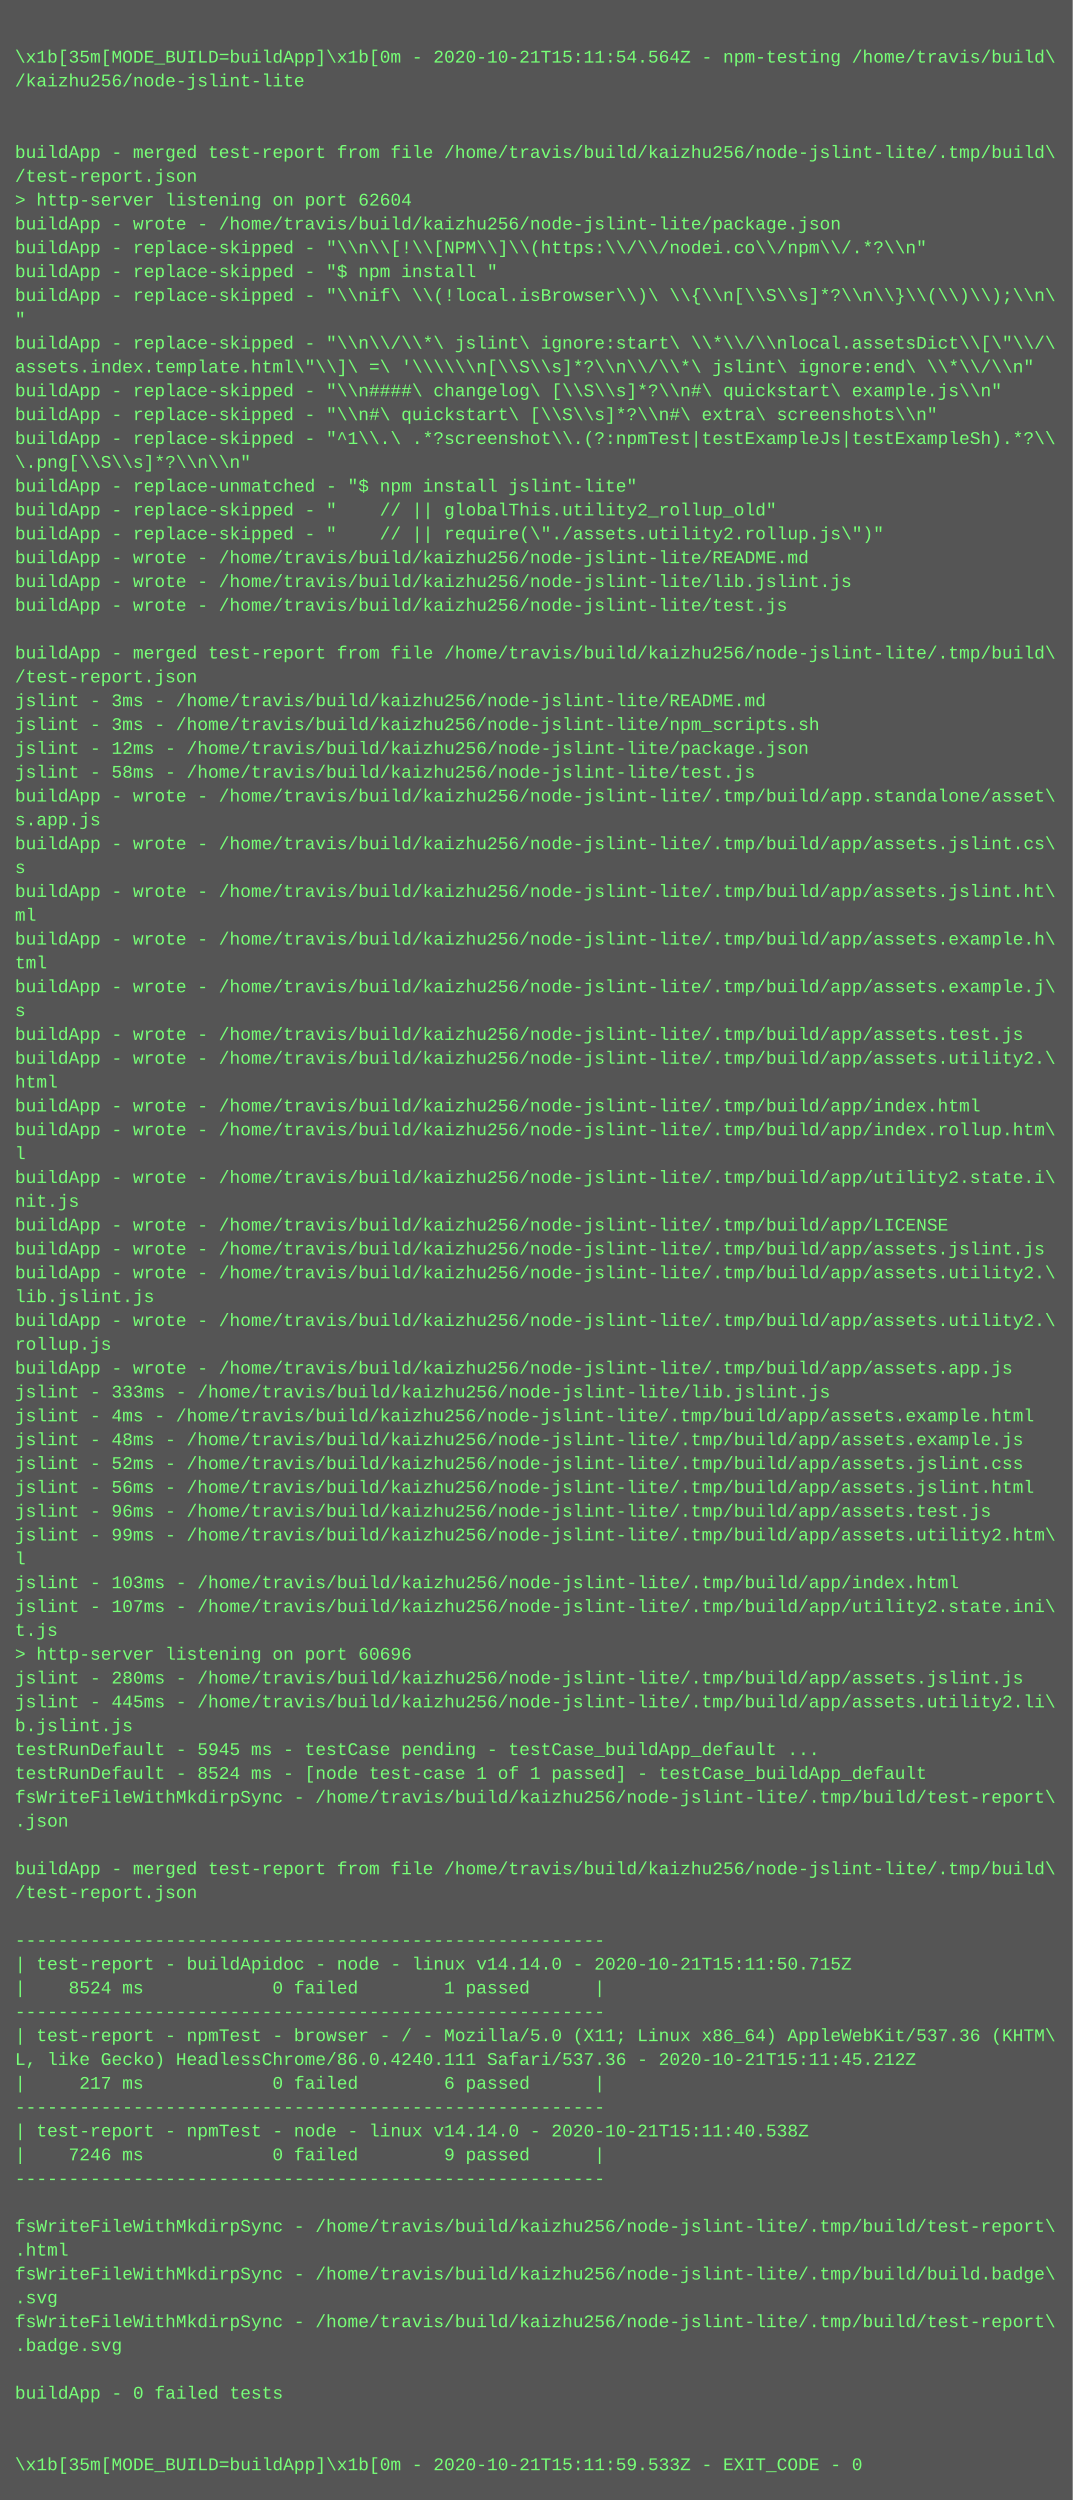
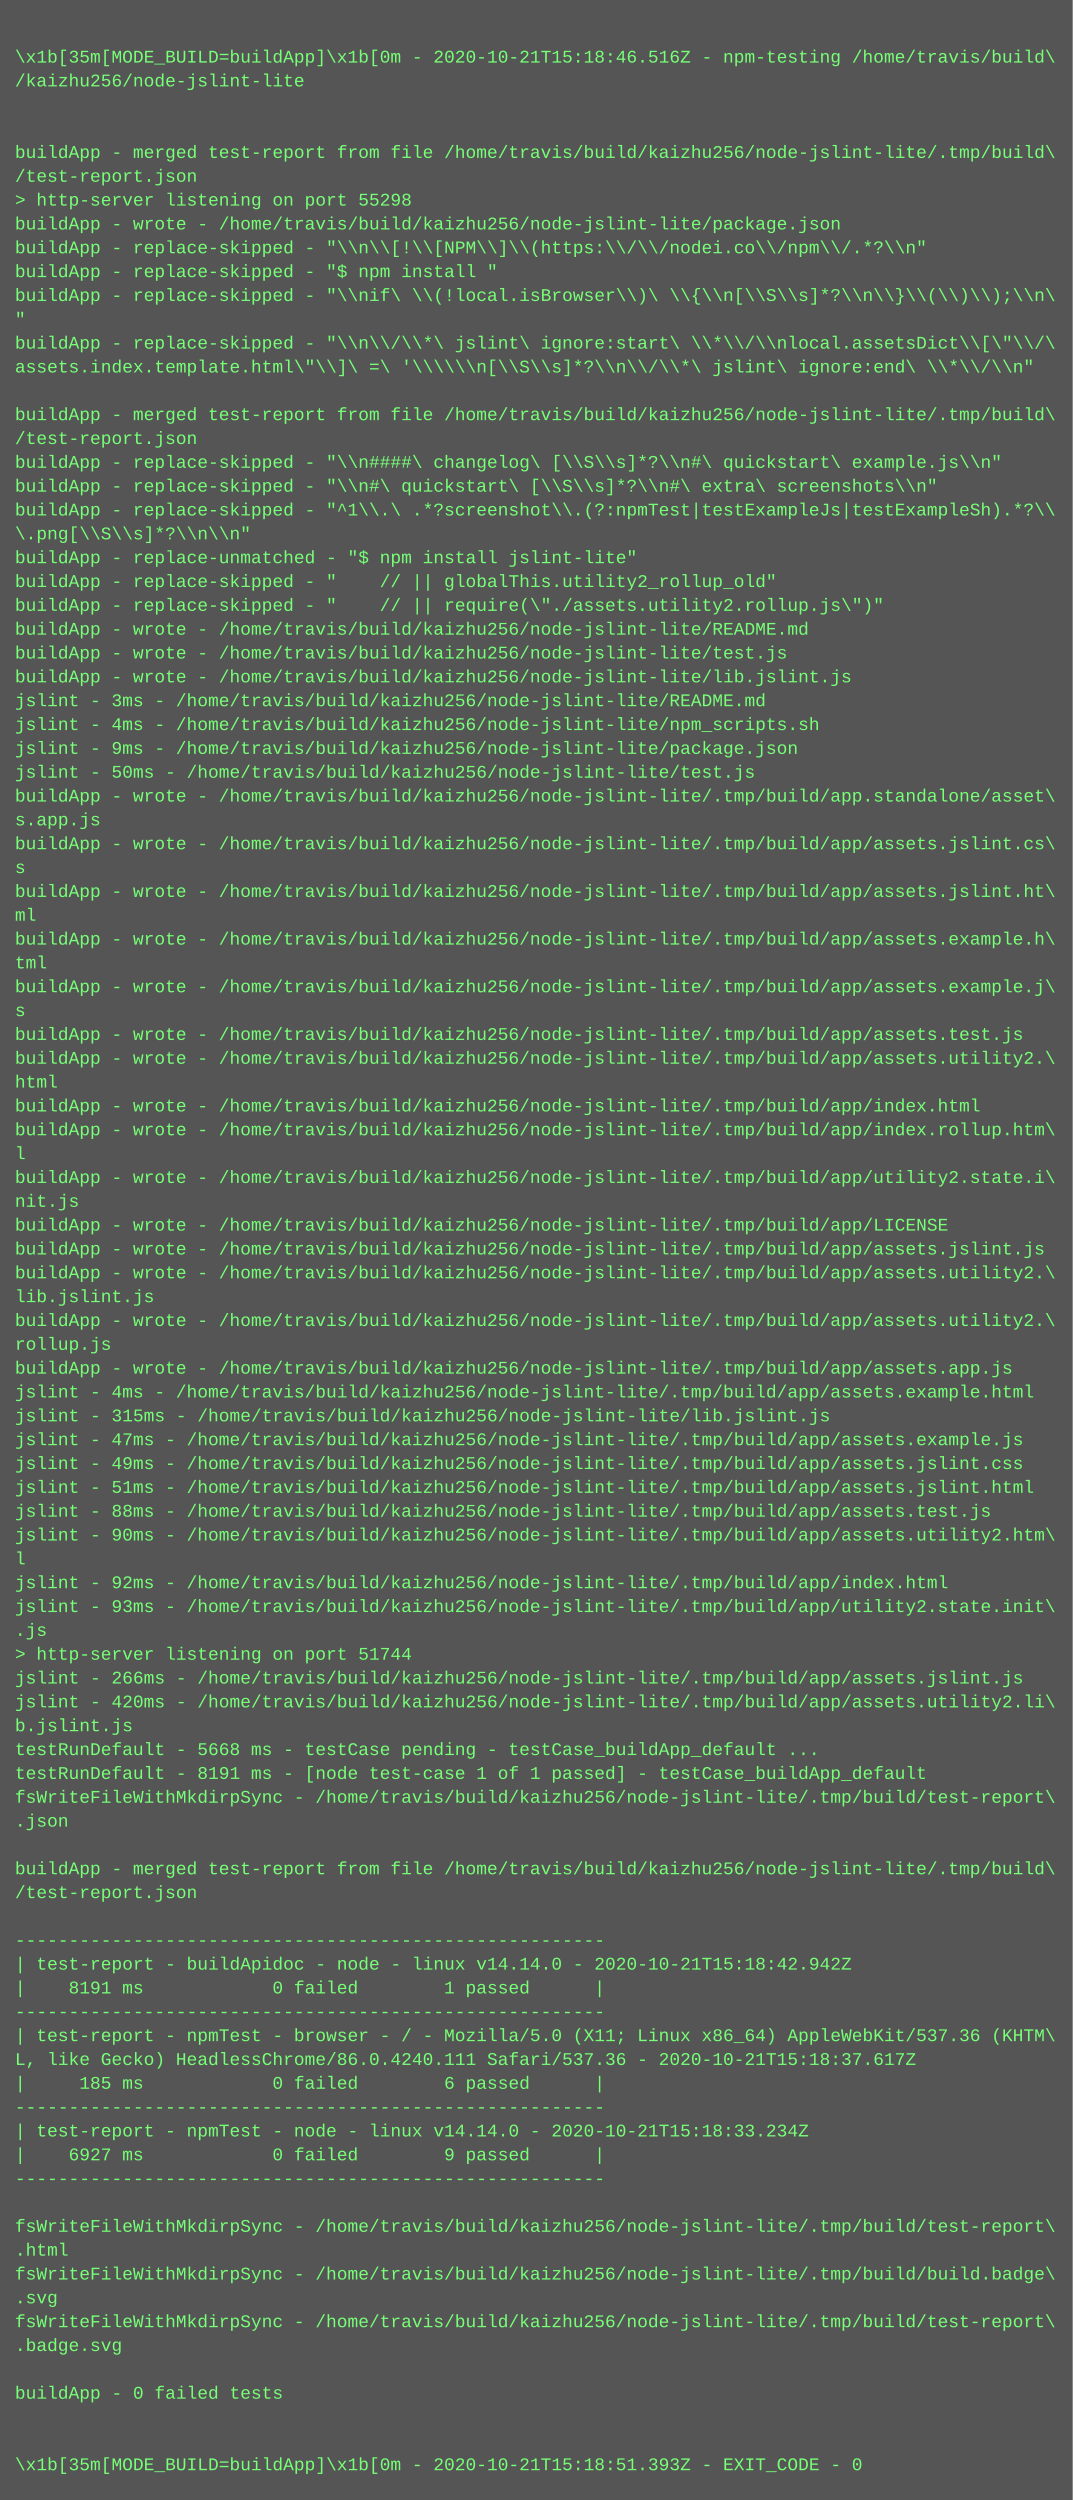
<svg xmlns="http://www.w3.org/2000/svg" height="1678" width="720">
  <rect height="1678" fill="#555" width="720" />
  <text fill="#7f7" font-family="Courier New" font-size="12" xml:space="preserve">
    <tspan x="10" y="26" />
-     <tspan x="10" y="42">\x1b[35m[MODE_BUILD=buildApp]\x1b[0m - 2020-10-21T15:11:54.564Z - npm-testing /home/travis/build\</tspan>
+     <tspan x="10" y="42">\x1b[35m[MODE_BUILD=buildApp]\x1b[0m - 2020-10-21T15:18:46.516Z - npm-testing /home/travis/build\</tspan>
    <tspan x="10" y="58">/kaizhu256/node-jslint-lite</tspan>
    <tspan x="10" y="74" />
    <tspan x="10" y="90" />
    <tspan x="10" y="106">buildApp - merged test-report from file /home/travis/build/kaizhu256/node-jslint-lite/.tmp/build\</tspan>
    <tspan x="10" y="122">/test-report.json</tspan>
-     <tspan x="10" y="138">&gt; http-server listening on port 62604</tspan>
+     <tspan x="10" y="138">&gt; http-server listening on port 55298</tspan>
    <tspan x="10" y="154">buildApp - wrote - /home/travis/build/kaizhu256/node-jslint-lite/package.json</tspan>
    <tspan x="10" y="170">buildApp - replace-skipped - "\\n\\[!\\[NPM\\]\\(https:\\/\\/nodei.co\\/npm\\/.*?\\n"</tspan>
    <tspan x="10" y="186">buildApp - replace-skipped - "$ npm install "</tspan>
    <tspan x="10" y="202">buildApp - replace-skipped - "\\nif\ \\(!local.isBrowser\\)\ \\{\\n[\\S\\s]*?\\n\\}\\(\\)\\);\\n\</tspan>
    <tspan x="10" y="218">"</tspan>
    <tspan x="10" y="234">buildApp - replace-skipped - "\\n\\/\\*\ jslint\ ignore:start\ \\*\\/\\nlocal.assetsDict\\[\"\\/\</tspan>
    <tspan x="10" y="250">assets.index.template.html\"\\]\ =\ '\\\\\\n[\\S\\s]*?\\n\\/\\*\ jslint\ ignore:end\ \\*\\/\\n"</tspan>
-     <tspan x="10" y="266">buildApp - replace-skipped - "\\n####\ changelog\ [\\S\\s]*?\\n#\ quickstart\ example.js\\n"</tspan>
-     <tspan x="10" y="282">buildApp - replace-skipped - "\\n#\ quickstart\ [\\S\\s]*?\\n#\ extra\ screenshots\\n"</tspan>
-     <tspan x="10" y="298">buildApp - replace-skipped - "^1\\.\ .*?screenshot\\.(?:npmTest|testExampleJs|testExampleSh).*?\\</tspan>
-     <tspan x="10" y="314">\.png[\\S\\s]*?\\n\\n"</tspan>
-     <tspan x="10" y="330">buildApp - replace-unmatched - "$ npm install jslint-lite"</tspan>
-     <tspan x="10" y="346">buildApp - replace-skipped - "    // || globalThis.utility2_rollup_old"</tspan>
-     <tspan x="10" y="362">buildApp - replace-skipped - "    // || require(\"./assets.utility2.rollup.js\")"</tspan>
-     <tspan x="10" y="378">buildApp - wrote - /home/travis/build/kaizhu256/node-jslint-lite/README.md</tspan>
-     <tspan x="10" y="394">buildApp - wrote - /home/travis/build/kaizhu256/node-jslint-lite/lib.jslint.js</tspan>
-     <tspan x="10" y="410">buildApp - wrote - /home/travis/build/kaizhu256/node-jslint-lite/test.js</tspan>
-     <tspan x="10" y="426" />
-     <tspan x="10" y="442">buildApp - merged test-report from file /home/travis/build/kaizhu256/node-jslint-lite/.tmp/build\</tspan>
-     <tspan x="10" y="458">/test-report.json</tspan>
+     <tspan x="10" y="266" />
+     <tspan x="10" y="282">buildApp - merged test-report from file /home/travis/build/kaizhu256/node-jslint-lite/.tmp/build\</tspan>
+     <tspan x="10" y="298">/test-report.json</tspan>
+     <tspan x="10" y="314">buildApp - replace-skipped - "\\n####\ changelog\ [\\S\\s]*?\\n#\ quickstart\ example.js\\n"</tspan>
+     <tspan x="10" y="330">buildApp - replace-skipped - "\\n#\ quickstart\ [\\S\\s]*?\\n#\ extra\ screenshots\\n"</tspan>
+     <tspan x="10" y="346">buildApp - replace-skipped - "^1\\.\ .*?screenshot\\.(?:npmTest|testExampleJs|testExampleSh).*?\\</tspan>
+     <tspan x="10" y="362">\.png[\\S\\s]*?\\n\\n"</tspan>
+     <tspan x="10" y="378">buildApp - replace-unmatched - "$ npm install jslint-lite"</tspan>
+     <tspan x="10" y="394">buildApp - replace-skipped - "    // || globalThis.utility2_rollup_old"</tspan>
+     <tspan x="10" y="410">buildApp - replace-skipped - "    // || require(\"./assets.utility2.rollup.js\")"</tspan>
+     <tspan x="10" y="426">buildApp - wrote - /home/travis/build/kaizhu256/node-jslint-lite/README.md</tspan>
+     <tspan x="10" y="442">buildApp - wrote - /home/travis/build/kaizhu256/node-jslint-lite/test.js</tspan>
+     <tspan x="10" y="458">buildApp - wrote - /home/travis/build/kaizhu256/node-jslint-lite/lib.jslint.js</tspan>
    <tspan x="10" y="474">jslint - 3ms - /home/travis/build/kaizhu256/node-jslint-lite/README.md</tspan>
-     <tspan x="10" y="490">jslint - 3ms - /home/travis/build/kaizhu256/node-jslint-lite/npm_scripts.sh</tspan>
-     <tspan x="10" y="506">jslint - 12ms - /home/travis/build/kaizhu256/node-jslint-lite/package.json</tspan>
-     <tspan x="10" y="522">jslint - 58ms - /home/travis/build/kaizhu256/node-jslint-lite/test.js</tspan>
+     <tspan x="10" y="490">jslint - 4ms - /home/travis/build/kaizhu256/node-jslint-lite/npm_scripts.sh</tspan>
+     <tspan x="10" y="506">jslint - 9ms - /home/travis/build/kaizhu256/node-jslint-lite/package.json</tspan>
+     <tspan x="10" y="522">jslint - 50ms - /home/travis/build/kaizhu256/node-jslint-lite/test.js</tspan>
    <tspan x="10" y="538">buildApp - wrote - /home/travis/build/kaizhu256/node-jslint-lite/.tmp/build/app.standalone/asset\</tspan>
    <tspan x="10" y="554">s.app.js</tspan>
    <tspan x="10" y="570">buildApp - wrote - /home/travis/build/kaizhu256/node-jslint-lite/.tmp/build/app/assets.jslint.cs\</tspan>
    <tspan x="10" y="586">s</tspan>
    <tspan x="10" y="602">buildApp - wrote - /home/travis/build/kaizhu256/node-jslint-lite/.tmp/build/app/assets.jslint.ht\</tspan>
    <tspan x="10" y="618">ml</tspan>
    <tspan x="10" y="634">buildApp - wrote - /home/travis/build/kaizhu256/node-jslint-lite/.tmp/build/app/assets.example.h\</tspan>
    <tspan x="10" y="650">tml</tspan>
    <tspan x="10" y="666">buildApp - wrote - /home/travis/build/kaizhu256/node-jslint-lite/.tmp/build/app/assets.example.j\</tspan>
    <tspan x="10" y="682">s</tspan>
    <tspan x="10" y="698">buildApp - wrote - /home/travis/build/kaizhu256/node-jslint-lite/.tmp/build/app/assets.test.js</tspan>
    <tspan x="10" y="714">buildApp - wrote - /home/travis/build/kaizhu256/node-jslint-lite/.tmp/build/app/assets.utility2.\</tspan>
    <tspan x="10" y="730">html</tspan>
    <tspan x="10" y="746">buildApp - wrote - /home/travis/build/kaizhu256/node-jslint-lite/.tmp/build/app/index.html</tspan>
    <tspan x="10" y="762">buildApp - wrote - /home/travis/build/kaizhu256/node-jslint-lite/.tmp/build/app/index.rollup.htm\</tspan>
    <tspan x="10" y="778">l</tspan>
    <tspan x="10" y="794">buildApp - wrote - /home/travis/build/kaizhu256/node-jslint-lite/.tmp/build/app/utility2.state.i\</tspan>
    <tspan x="10" y="810">nit.js</tspan>
    <tspan x="10" y="826">buildApp - wrote - /home/travis/build/kaizhu256/node-jslint-lite/.tmp/build/app/LICENSE</tspan>
    <tspan x="10" y="842">buildApp - wrote - /home/travis/build/kaizhu256/node-jslint-lite/.tmp/build/app/assets.jslint.js</tspan>
    <tspan x="10" y="858">buildApp - wrote - /home/travis/build/kaizhu256/node-jslint-lite/.tmp/build/app/assets.utility2.\</tspan>
    <tspan x="10" y="874">lib.jslint.js</tspan>
    <tspan x="10" y="890">buildApp - wrote - /home/travis/build/kaizhu256/node-jslint-lite/.tmp/build/app/assets.utility2.\</tspan>
    <tspan x="10" y="906">rollup.js</tspan>
    <tspan x="10" y="922">buildApp - wrote - /home/travis/build/kaizhu256/node-jslint-lite/.tmp/build/app/assets.app.js</tspan>
-     <tspan x="10" y="938">jslint - 333ms - /home/travis/build/kaizhu256/node-jslint-lite/lib.jslint.js</tspan>
-     <tspan x="10" y="954">jslint - 4ms - /home/travis/build/kaizhu256/node-jslint-lite/.tmp/build/app/assets.example.html</tspan>
-     <tspan x="10" y="970">jslint - 48ms - /home/travis/build/kaizhu256/node-jslint-lite/.tmp/build/app/assets.example.js</tspan>
-     <tspan x="10" y="986">jslint - 52ms - /home/travis/build/kaizhu256/node-jslint-lite/.tmp/build/app/assets.jslint.css</tspan>
-     <tspan x="10" y="1002">jslint - 56ms - /home/travis/build/kaizhu256/node-jslint-lite/.tmp/build/app/assets.jslint.html</tspan>
-     <tspan x="10" y="1018">jslint - 96ms - /home/travis/build/kaizhu256/node-jslint-lite/.tmp/build/app/assets.test.js</tspan>
-     <tspan x="10" y="1034">jslint - 99ms - /home/travis/build/kaizhu256/node-jslint-lite/.tmp/build/app/assets.utility2.htm\</tspan>
+     <tspan x="10" y="938">jslint - 4ms - /home/travis/build/kaizhu256/node-jslint-lite/.tmp/build/app/assets.example.html</tspan>
+     <tspan x="10" y="954">jslint - 315ms - /home/travis/build/kaizhu256/node-jslint-lite/lib.jslint.js</tspan>
+     <tspan x="10" y="970">jslint - 47ms - /home/travis/build/kaizhu256/node-jslint-lite/.tmp/build/app/assets.example.js</tspan>
+     <tspan x="10" y="986">jslint - 49ms - /home/travis/build/kaizhu256/node-jslint-lite/.tmp/build/app/assets.jslint.css</tspan>
+     <tspan x="10" y="1002">jslint - 51ms - /home/travis/build/kaizhu256/node-jslint-lite/.tmp/build/app/assets.jslint.html</tspan>
+     <tspan x="10" y="1018">jslint - 88ms - /home/travis/build/kaizhu256/node-jslint-lite/.tmp/build/app/assets.test.js</tspan>
+     <tspan x="10" y="1034">jslint - 90ms - /home/travis/build/kaizhu256/node-jslint-lite/.tmp/build/app/assets.utility2.htm\</tspan>
    <tspan x="10" y="1050">l</tspan>
-     <tspan x="10" y="1066">jslint - 103ms - /home/travis/build/kaizhu256/node-jslint-lite/.tmp/build/app/index.html</tspan>
-     <tspan x="10" y="1082">jslint - 107ms - /home/travis/build/kaizhu256/node-jslint-lite/.tmp/build/app/utility2.state.ini\</tspan>
-     <tspan x="10" y="1098">t.js</tspan>
-     <tspan x="10" y="1114">&gt; http-server listening on port 60696</tspan>
-     <tspan x="10" y="1130">jslint - 280ms - /home/travis/build/kaizhu256/node-jslint-lite/.tmp/build/app/assets.jslint.js</tspan>
-     <tspan x="10" y="1146">jslint - 445ms - /home/travis/build/kaizhu256/node-jslint-lite/.tmp/build/app/assets.utility2.li\</tspan>
+     <tspan x="10" y="1066">jslint - 92ms - /home/travis/build/kaizhu256/node-jslint-lite/.tmp/build/app/index.html</tspan>
+     <tspan x="10" y="1082">jslint - 93ms - /home/travis/build/kaizhu256/node-jslint-lite/.tmp/build/app/utility2.state.init\</tspan>
+     <tspan x="10" y="1098">.js</tspan>
+     <tspan x="10" y="1114">&gt; http-server listening on port 51744</tspan>
+     <tspan x="10" y="1130">jslint - 266ms - /home/travis/build/kaizhu256/node-jslint-lite/.tmp/build/app/assets.jslint.js</tspan>
+     <tspan x="10" y="1146">jslint - 420ms - /home/travis/build/kaizhu256/node-jslint-lite/.tmp/build/app/assets.utility2.li\</tspan>
    <tspan x="10" y="1162">b.jslint.js</tspan>
-     <tspan x="10" y="1178">testRunDefault - 5945 ms - testCase pending - testCase_buildApp_default ...</tspan>
-     <tspan x="10" y="1194">testRunDefault - 8524 ms - [node test-case 1 of 1 passed] - testCase_buildApp_default</tspan>
+     <tspan x="10" y="1178">testRunDefault - 5668 ms - testCase pending - testCase_buildApp_default ...</tspan>
+     <tspan x="10" y="1194">testRunDefault - 8191 ms - [node test-case 1 of 1 passed] - testCase_buildApp_default</tspan>
    <tspan x="10" y="1210">fsWriteFileWithMkdirpSync - /home/travis/build/kaizhu256/node-jslint-lite/.tmp/build/test-report\</tspan>
    <tspan x="10" y="1226">.json</tspan>
    <tspan x="10" y="1242" />
    <tspan x="10" y="1258">buildApp - merged test-report from file /home/travis/build/kaizhu256/node-jslint-lite/.tmp/build\</tspan>
    <tspan x="10" y="1274">/test-report.json</tspan>
    <tspan x="10" y="1290" />
    <tspan x="10" y="1306">-------------------------------------------------------</tspan>
-     <tspan x="10" y="1322">| test-report - buildApidoc - node - linux v14.14.0 - 2020-10-21T15:11:50.715Z</tspan>
-     <tspan x="10" y="1338">|    8524 ms            0 failed        1 passed      |</tspan>
+     <tspan x="10" y="1322">| test-report - buildApidoc - node - linux v14.14.0 - 2020-10-21T15:18:42.942Z</tspan>
+     <tspan x="10" y="1338">|    8191 ms            0 failed        1 passed      |</tspan>
    <tspan x="10" y="1354">-------------------------------------------------------</tspan>
    <tspan x="10" y="1370">| test-report - npmTest - browser - / - Mozilla/5.0 (X11; Linux x86_64) AppleWebKit/537.36 (KHTM\</tspan>
-     <tspan x="10" y="1386">L, like Gecko) HeadlessChrome/86.0.4240.111 Safari/537.36 - 2020-10-21T15:11:45.212Z</tspan>
-     <tspan x="10" y="1402">|     217 ms            0 failed        6 passed      |</tspan>
+     <tspan x="10" y="1386">L, like Gecko) HeadlessChrome/86.0.4240.111 Safari/537.36 - 2020-10-21T15:18:37.617Z</tspan>
+     <tspan x="10" y="1402">|     185 ms            0 failed        6 passed      |</tspan>
    <tspan x="10" y="1418">-------------------------------------------------------</tspan>
-     <tspan x="10" y="1434">| test-report - npmTest - node - linux v14.14.0 - 2020-10-21T15:11:40.538Z</tspan>
-     <tspan x="10" y="1450">|    7246 ms            0 failed        9 passed      |</tspan>
+     <tspan x="10" y="1434">| test-report - npmTest - node - linux v14.14.0 - 2020-10-21T15:18:33.234Z</tspan>
+     <tspan x="10" y="1450">|    6927 ms            0 failed        9 passed      |</tspan>
    <tspan x="10" y="1466">-------------------------------------------------------</tspan>
    <tspan x="10" y="1482" />
    <tspan x="10" y="1498">fsWriteFileWithMkdirpSync - /home/travis/build/kaizhu256/node-jslint-lite/.tmp/build/test-report\</tspan>
    <tspan x="10" y="1514">.html</tspan>
    <tspan x="10" y="1530">fsWriteFileWithMkdirpSync - /home/travis/build/kaizhu256/node-jslint-lite/.tmp/build/build.badge\</tspan>
    <tspan x="10" y="1546">.svg</tspan>
    <tspan x="10" y="1562">fsWriteFileWithMkdirpSync - /home/travis/build/kaizhu256/node-jslint-lite/.tmp/build/test-report\</tspan>
    <tspan x="10" y="1578">.badge.svg</tspan>
    <tspan x="10" y="1594" />
    <tspan x="10" y="1610">buildApp - 0 failed tests</tspan>
    <tspan x="10" y="1626" />
    <tspan x="10" y="1642" />
-     <tspan x="10" y="1658">\x1b[35m[MODE_BUILD=buildApp]\x1b[0m - 2020-10-21T15:11:59.533Z - EXIT_CODE - 0</tspan>
+     <tspan x="10" y="1658">\x1b[35m[MODE_BUILD=buildApp]\x1b[0m - 2020-10-21T15:18:51.393Z - EXIT_CODE - 0</tspan>
  </text>
</svg>
